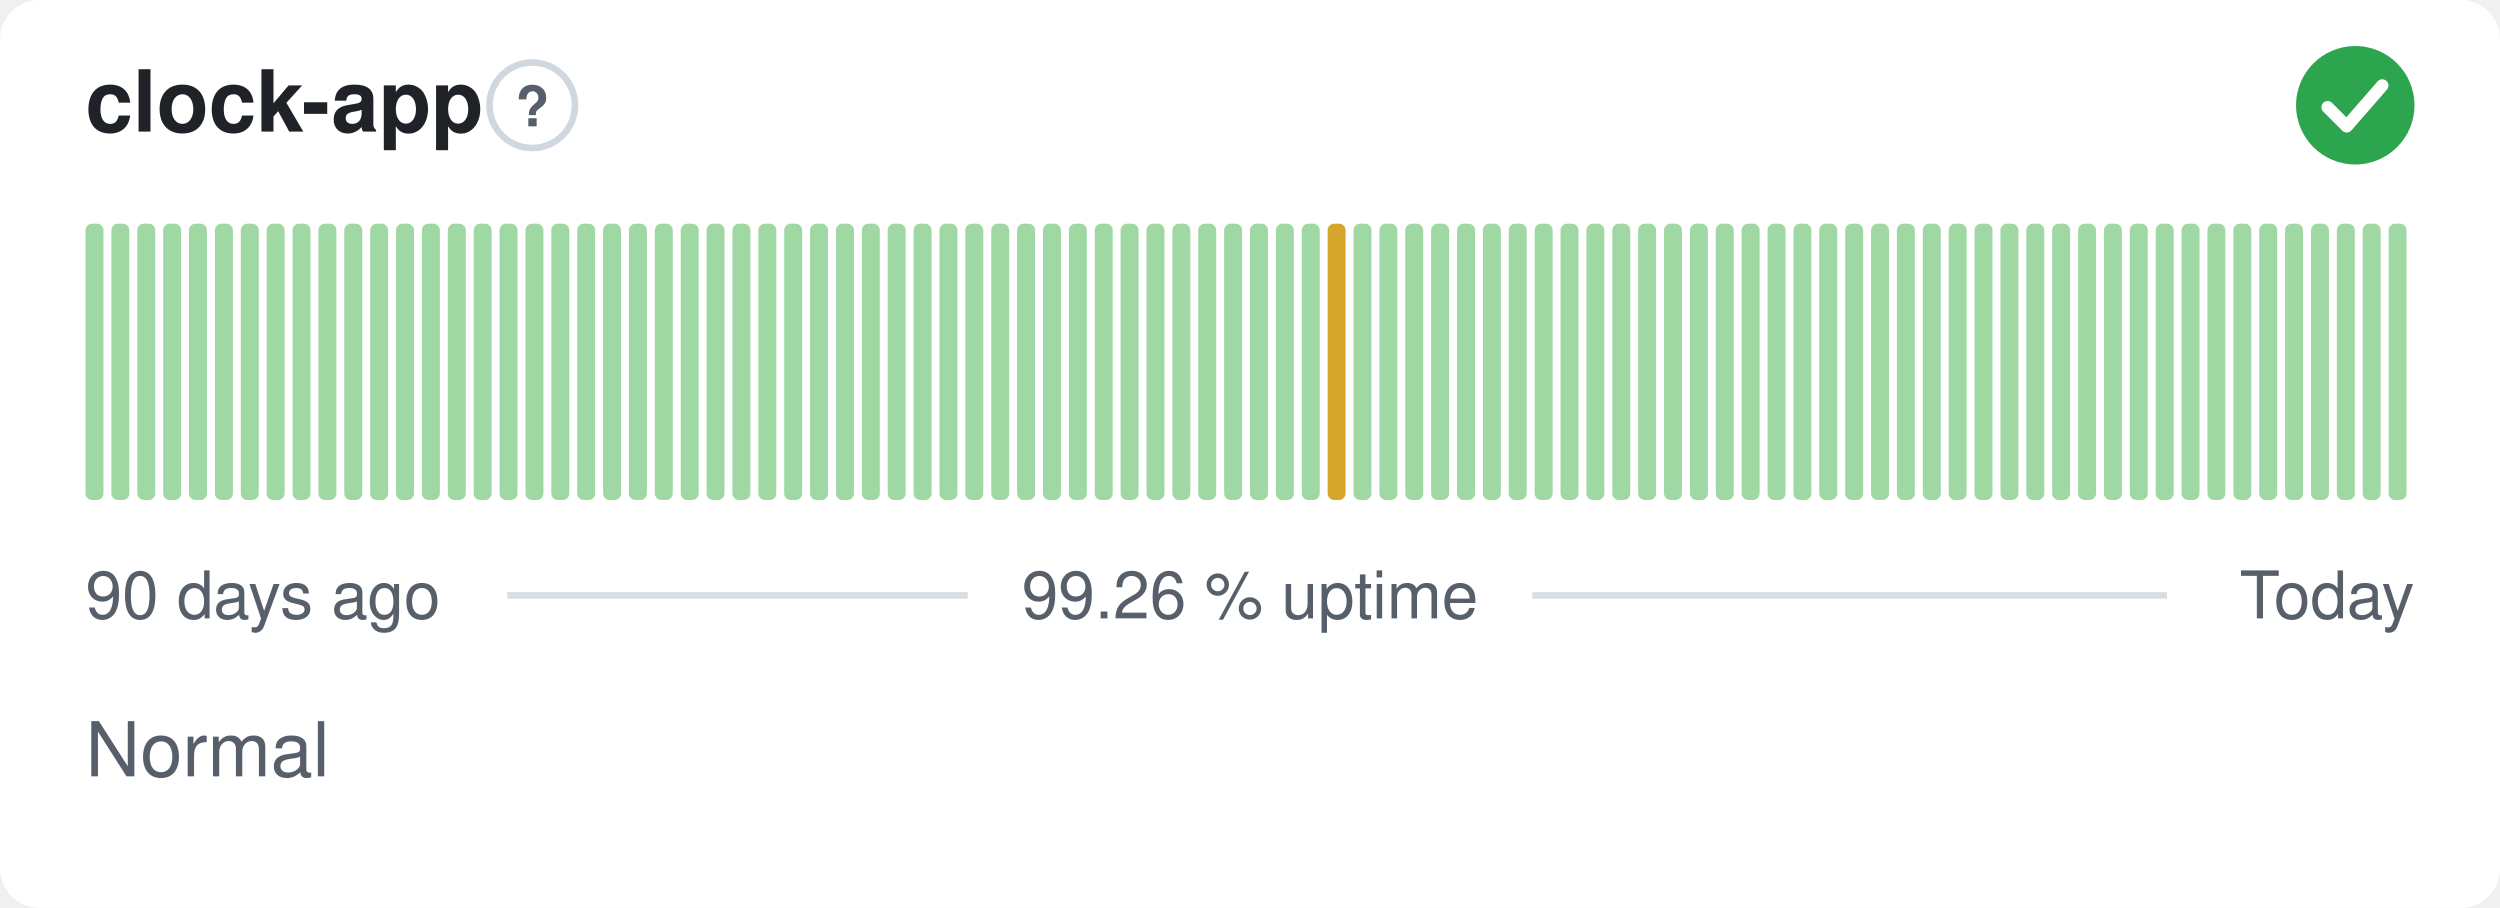
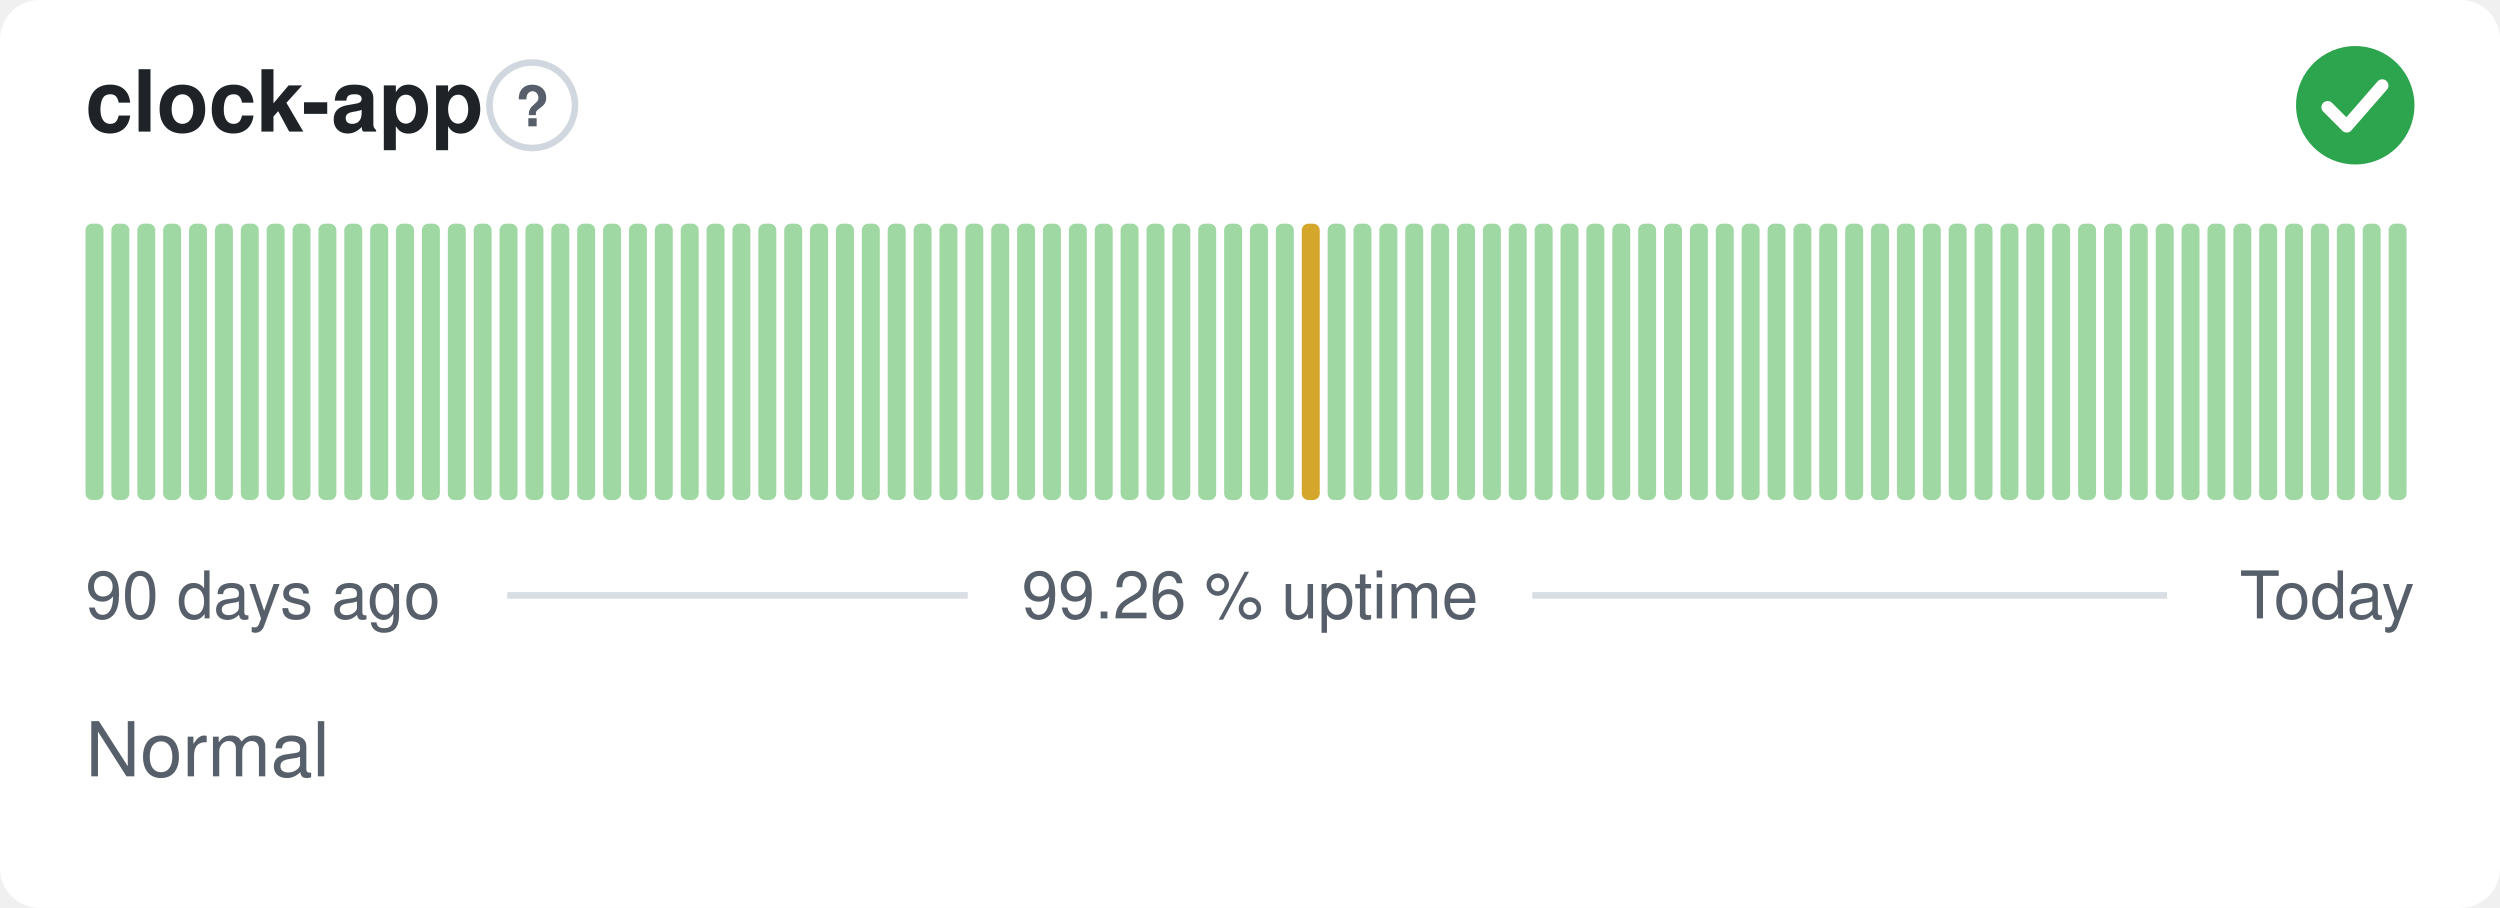
<svg xmlns="http://www.w3.org/2000/svg" width="380" height="138" viewBox="0 0 380 138" role="img" aria-label="clock-app: Normal, 99.26 % uptime over the last 90 days" font-family="-apple-system,BlinkMacSystemFont,'Segoe UI',Helvetica,Arial,sans-serif">
  <style>
    @media (prefers-color-scheme: dark) {
      .bg { fill: #0d1117 }
      .title { fill: #e6edf3 }
      .muted { fill: #8b949e }
      .hint { stroke: #30363d }
      .rule { stroke: #30363d }
      .nodata { fill: #21262d }
    }
  </style>
  <rect class="bg" width="380" height="138" rx="6" fill="#ffffff" />
  <text class="title" x="13" y="20" font-size="13" font-weight="600" fill="#1f2328">clock-app</text>
  <circle class="hint" cx="80.9" cy="16" r="6.5" fill="none" stroke="#d0d7de" stroke-width="1" />
  <text class="muted" x="80.9" y="19.2" text-anchor="middle" font-size="8.5" font-weight="700" fill="#57606a">?</text>
  <circle cx="358" cy="16" r="9" fill="#2da44e" />
  <path d="M353.80 16.30l2.90 2.90 5.40 -6.20" fill="none" stroke="#fff" stroke-width="1.89" stroke-linecap="round" stroke-linejoin="round" />
  <rect x="13.00" y="34.00" width="2.73" height="42.00" rx="1" fill="#9fd8a3" />
  <rect x="16.93" y="34.00" width="2.73" height="42.00" rx="1" fill="#9fd8a3" />
  <rect x="20.87" y="34.00" width="2.73" height="42.00" rx="1" fill="#9fd8a3" />
  <rect x="24.80" y="34.00" width="2.73" height="42.00" rx="1" fill="#9fd8a3" />
  <rect x="28.73" y="34.00" width="2.73" height="42.00" rx="1" fill="#9fd8a3" />
  <rect x="32.67" y="34.00" width="2.73" height="42.00" rx="1" fill="#9fd8a3" />
  <rect x="36.60" y="34.00" width="2.73" height="42.00" rx="1" fill="#9fd8a3" />
  <rect x="40.53" y="34.00" width="2.73" height="42.00" rx="1" fill="#9fd8a3" />
  <rect x="44.47" y="34.00" width="2.73" height="42.00" rx="1" fill="#9fd8a3" />
  <rect x="48.40" y="34.00" width="2.73" height="42.00" rx="1" fill="#9fd8a3" />
  <rect x="52.33" y="34.00" width="2.73" height="42.00" rx="1" fill="#9fd8a3" />
  <rect x="56.27" y="34.00" width="2.73" height="42.00" rx="1" fill="#9fd8a3" />
  <rect x="60.20" y="34.00" width="2.73" height="42.00" rx="1" fill="#9fd8a3" />
  <rect x="64.13" y="34.00" width="2.73" height="42.00" rx="1" fill="#9fd8a3" />
  <rect x="68.07" y="34.00" width="2.73" height="42.00" rx="1" fill="#9fd8a3" />
  <rect x="72.00" y="34.00" width="2.73" height="42.00" rx="1" fill="#9fd8a3" />
  <rect x="75.93" y="34.00" width="2.73" height="42.00" rx="1" fill="#9fd8a3" />
  <rect x="79.87" y="34.00" width="2.73" height="42.00" rx="1" fill="#9fd8a3" />
  <rect x="83.80" y="34.00" width="2.73" height="42.00" rx="1" fill="#9fd8a3" />
  <rect x="87.73" y="34.00" width="2.73" height="42.00" rx="1" fill="#9fd8a3" />
  <rect x="91.67" y="34.00" width="2.73" height="42.00" rx="1" fill="#9fd8a3" />
  <rect x="95.60" y="34.00" width="2.73" height="42.00" rx="1" fill="#9fd8a3" />
  <rect x="99.53" y="34.00" width="2.73" height="42.00" rx="1" fill="#9fd8a3" />
  <rect x="103.47" y="34.00" width="2.73" height="42.00" rx="1" fill="#9fd8a3" />
  <rect x="107.40" y="34.00" width="2.73" height="42.00" rx="1" fill="#9fd8a3" />
  <rect x="111.33" y="34.00" width="2.73" height="42.00" rx="1" fill="#9fd8a3" />
  <rect x="115.27" y="34.00" width="2.73" height="42.00" rx="1" fill="#9fd8a3" />
  <rect x="119.20" y="34.00" width="2.73" height="42.00" rx="1" fill="#9fd8a3" />
  <rect x="123.13" y="34.00" width="2.73" height="42.00" rx="1" fill="#9fd8a3" />
  <rect x="127.07" y="34.00" width="2.73" height="42.00" rx="1" fill="#9fd8a3" />
  <rect x="131.00" y="34.00" width="2.73" height="42.00" rx="1" fill="#9fd8a3" />
  <rect x="134.93" y="34.00" width="2.73" height="42.00" rx="1" fill="#9fd8a3" />
  <rect x="138.87" y="34.00" width="2.73" height="42.00" rx="1" fill="#9fd8a3" />
  <rect x="142.80" y="34.00" width="2.73" height="42.00" rx="1" fill="#9fd8a3" />
  <rect x="146.73" y="34.00" width="2.73" height="42.00" rx="1" fill="#9fd8a3" />
  <rect x="150.67" y="34.00" width="2.73" height="42.00" rx="1" fill="#9fd8a3" />
  <rect x="154.60" y="34.00" width="2.73" height="42.00" rx="1" fill="#9fd8a3" />
  <rect x="158.53" y="34.00" width="2.73" height="42.00" rx="1" fill="#9fd8a3" />
  <rect x="162.47" y="34.00" width="2.73" height="42.00" rx="1" fill="#9fd8a3" />
  <rect x="166.40" y="34.00" width="2.73" height="42.00" rx="1" fill="#9fd8a3" />
  <rect x="170.33" y="34.00" width="2.73" height="42.00" rx="1" fill="#9fd8a3" />
  <rect x="174.27" y="34.00" width="2.73" height="42.00" rx="1" fill="#9fd8a3" />
  <rect x="178.20" y="34.00" width="2.73" height="42.00" rx="1" fill="#9fd8a3" />
  <rect x="182.13" y="34.00" width="2.73" height="42.00" rx="1" fill="#9fd8a3" />
  <rect x="186.07" y="34.00" width="2.73" height="42.00" rx="1" fill="#9fd8a3" />
  <rect x="190.00" y="34.00" width="2.73" height="42.00" rx="1" fill="#9fd8a3" />
  <rect x="193.93" y="34.00" width="2.73" height="42.00" rx="1" fill="#9fd8a3" />
-   <rect x="197.87" y="34.00" width="2.73" height="42.00" rx="1" fill="#9fd8a3" />
-   <rect x="201.80" y="34.00" width="2.73" height="42.00" rx="1" fill="#d4a72c" />
+   <rect x="197.87" y="34.00" width="2.73" height="42.00" rx="1" fill="#d4a72c" />
+   <rect x="201.80" y="34.00" width="2.73" height="42.00" rx="1" fill="#9fd8a3" />
  <rect x="205.73" y="34.00" width="2.73" height="42.00" rx="1" fill="#9fd8a3" />
  <rect x="209.67" y="34.00" width="2.73" height="42.00" rx="1" fill="#9fd8a3" />
  <rect x="213.60" y="34.00" width="2.73" height="42.00" rx="1" fill="#9fd8a3" />
  <rect x="217.53" y="34.00" width="2.73" height="42.00" rx="1" fill="#9fd8a3" />
  <rect x="221.47" y="34.00" width="2.73" height="42.00" rx="1" fill="#9fd8a3" />
  <rect x="225.40" y="34.00" width="2.73" height="42.00" rx="1" fill="#9fd8a3" />
  <rect x="229.33" y="34.00" width="2.73" height="42.00" rx="1" fill="#9fd8a3" />
  <rect x="233.27" y="34.00" width="2.73" height="42.00" rx="1" fill="#9fd8a3" />
  <rect x="237.20" y="34.00" width="2.73" height="42.00" rx="1" fill="#9fd8a3" />
  <rect x="241.13" y="34.00" width="2.73" height="42.00" rx="1" fill="#9fd8a3" />
  <rect x="245.07" y="34.00" width="2.73" height="42.00" rx="1" fill="#9fd8a3" />
  <rect x="249.00" y="34.00" width="2.73" height="42.00" rx="1" fill="#9fd8a3" />
  <rect x="252.93" y="34.00" width="2.73" height="42.00" rx="1" fill="#9fd8a3" />
  <rect x="256.87" y="34.00" width="2.73" height="42.00" rx="1" fill="#9fd8a3" />
  <rect x="260.80" y="34.00" width="2.73" height="42.00" rx="1" fill="#9fd8a3" />
  <rect x="264.73" y="34.00" width="2.73" height="42.00" rx="1" fill="#9fd8a3" />
  <rect x="268.67" y="34.00" width="2.73" height="42.00" rx="1" fill="#9fd8a3" />
  <rect x="272.60" y="34.00" width="2.73" height="42.00" rx="1" fill="#9fd8a3" />
  <rect x="276.53" y="34.00" width="2.73" height="42.00" rx="1" fill="#9fd8a3" />
  <rect x="280.47" y="34.00" width="2.73" height="42.00" rx="1" fill="#9fd8a3" />
  <rect x="284.40" y="34.00" width="2.73" height="42.00" rx="1" fill="#9fd8a3" />
  <rect x="288.33" y="34.00" width="2.73" height="42.00" rx="1" fill="#9fd8a3" />
  <rect x="292.27" y="34.00" width="2.73" height="42.00" rx="1" fill="#9fd8a3" />
  <rect x="296.20" y="34.00" width="2.73" height="42.00" rx="1" fill="#9fd8a3" />
  <rect x="300.13" y="34.00" width="2.73" height="42.00" rx="1" fill="#9fd8a3" />
  <rect x="304.07" y="34.00" width="2.73" height="42.00" rx="1" fill="#9fd8a3" />
  <rect x="308.00" y="34.00" width="2.73" height="42.00" rx="1" fill="#9fd8a3" />
  <rect x="311.93" y="34.00" width="2.73" height="42.00" rx="1" fill="#9fd8a3" />
  <rect x="315.87" y="34.00" width="2.73" height="42.00" rx="1" fill="#9fd8a3" />
  <rect x="319.80" y="34.00" width="2.73" height="42.00" rx="1" fill="#9fd8a3" />
  <rect x="323.73" y="34.00" width="2.73" height="42.00" rx="1" fill="#9fd8a3" />
  <rect x="327.67" y="34.00" width="2.73" height="42.00" rx="1" fill="#9fd8a3" />
  <rect x="331.60" y="34.00" width="2.73" height="42.00" rx="1" fill="#9fd8a3" />
  <rect x="335.53" y="34.00" width="2.73" height="42.00" rx="1" fill="#9fd8a3" />
  <rect x="339.47" y="34.00" width="2.73" height="42.00" rx="1" fill="#9fd8a3" />
  <rect x="343.40" y="34.00" width="2.73" height="42.00" rx="1" fill="#9fd8a3" />
  <rect x="347.33" y="34.00" width="2.73" height="42.00" rx="1" fill="#9fd8a3" />
  <rect x="351.27" y="34.00" width="2.73" height="42.00" rx="1" fill="#9fd8a3" />
  <rect x="355.20" y="34.00" width="2.73" height="42.00" rx="1" fill="#9fd8a3" />
  <rect x="359.13" y="34.00" width="2.73" height="42.00" rx="1" fill="#9fd8a3" />
  <rect x="363.07" y="34.00" width="2.73" height="42.00" rx="1" fill="#9fd8a3" />
  <text class="muted" x="13" y="94" font-size="10" fill="#57606a">90 days ago</text>
  <text class="muted" x="190" y="94" text-anchor="middle" font-size="10" fill="#57606a">99.26 % uptime</text>
  <text class="muted" x="367" y="94" text-anchor="end" font-size="10" fill="#57606a">Today</text>
  <line class="rule" x1="77.1" y1="90.5" x2="147.1" y2="90.5" stroke="#d8dee4" stroke-width="1" />
  <line class="rule" x1="232.9" y1="90.5" x2="329.4" y2="90.5" stroke="#d8dee4" stroke-width="1" />
  <text class="muted" x="13" y="118" font-size="11.5" fill="#57606a">Normal</text>
</svg>
